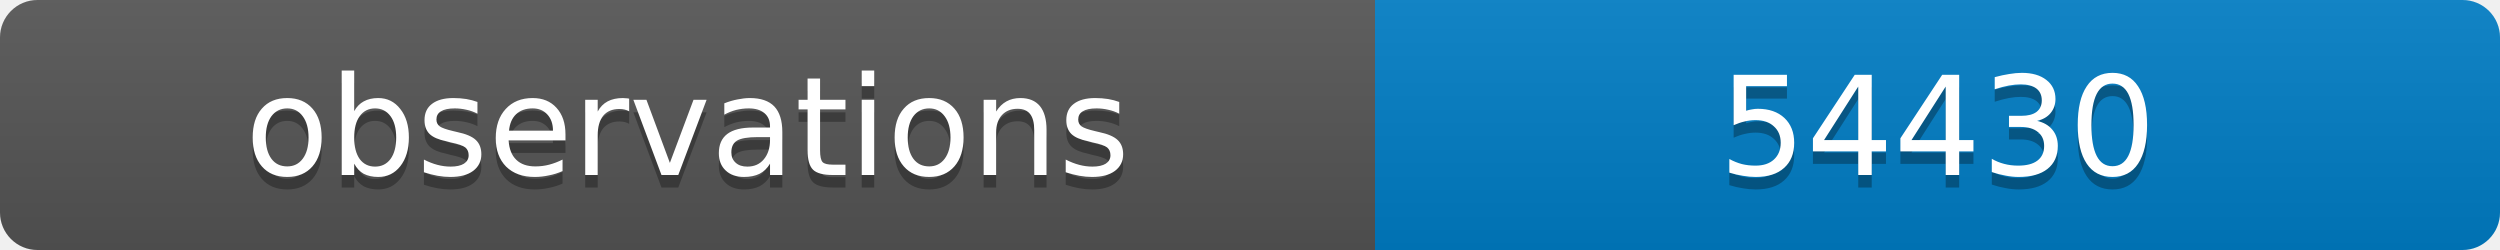
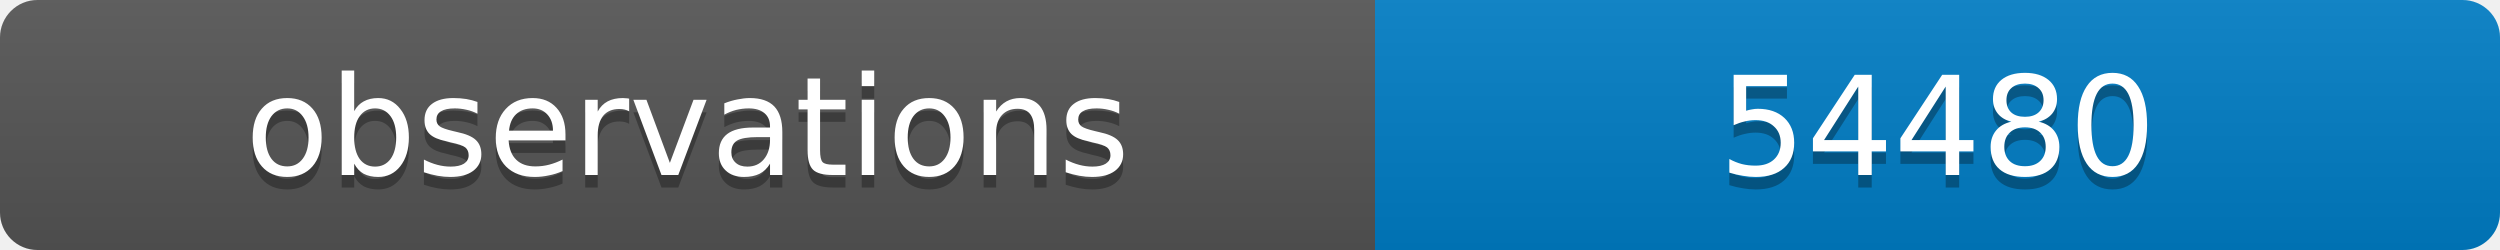
<svg xmlns="http://www.w3.org/2000/svg" width="200" height="20">
  <linearGradient id="b" x2="0" y2="100%">
    <stop offset="0" stop-color="#bbb" stop-opacity=".1" />
    <stop offset="1" stop-opacity=".1" />
  </linearGradient>
  <clipPath id="a">
    <rect width="200" height="20" rx="3" fill="#fff" />
  </clipPath>
  <g clip-path="url(#a)">
    <path fill="#555" d="M0 0h110v20H0z" />
    <path fill="#007ec6" d="M110 0h90v20H110z" />
    <path fill="url(#b)" d="M0 0h200v20H0z" />
  </g>
  <g fill="#fff" text-anchor="middle" font-family="DejaVu Sans,Verdana,Geneva,sans-serif" font-size="11">
    <text x="55" y="15" fill="#010101" fill-opacity=".3">observations</text>
    <text x="55" y="14">observations</text>
-     <text x="155" y="15" fill="#010101" fill-opacity=".3">54430</text>
-     <text x="155" y="14">54430</text>
+     <text x="155" y="15" fill="#010101" fill-opacity=".3">54480</text>
+     <text x="155" y="14">54480</text>
  </g>
</svg>
